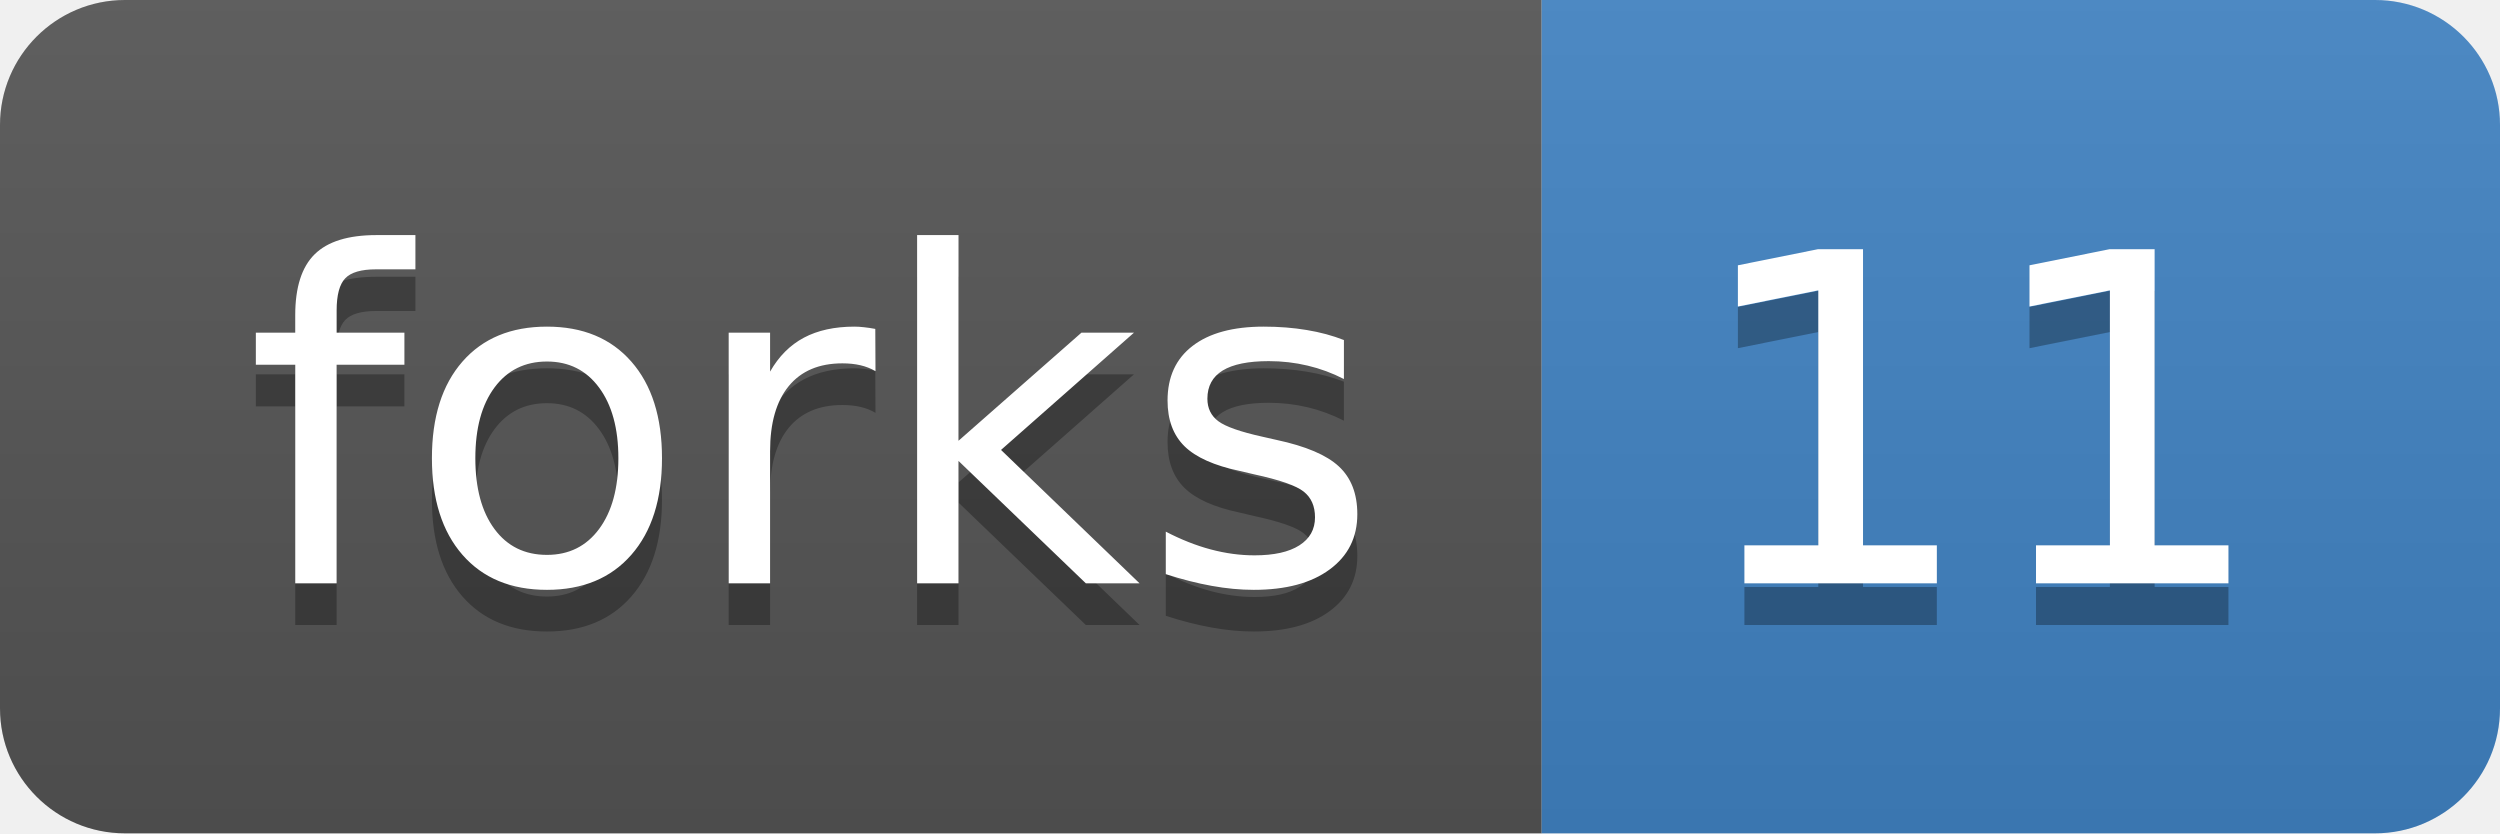
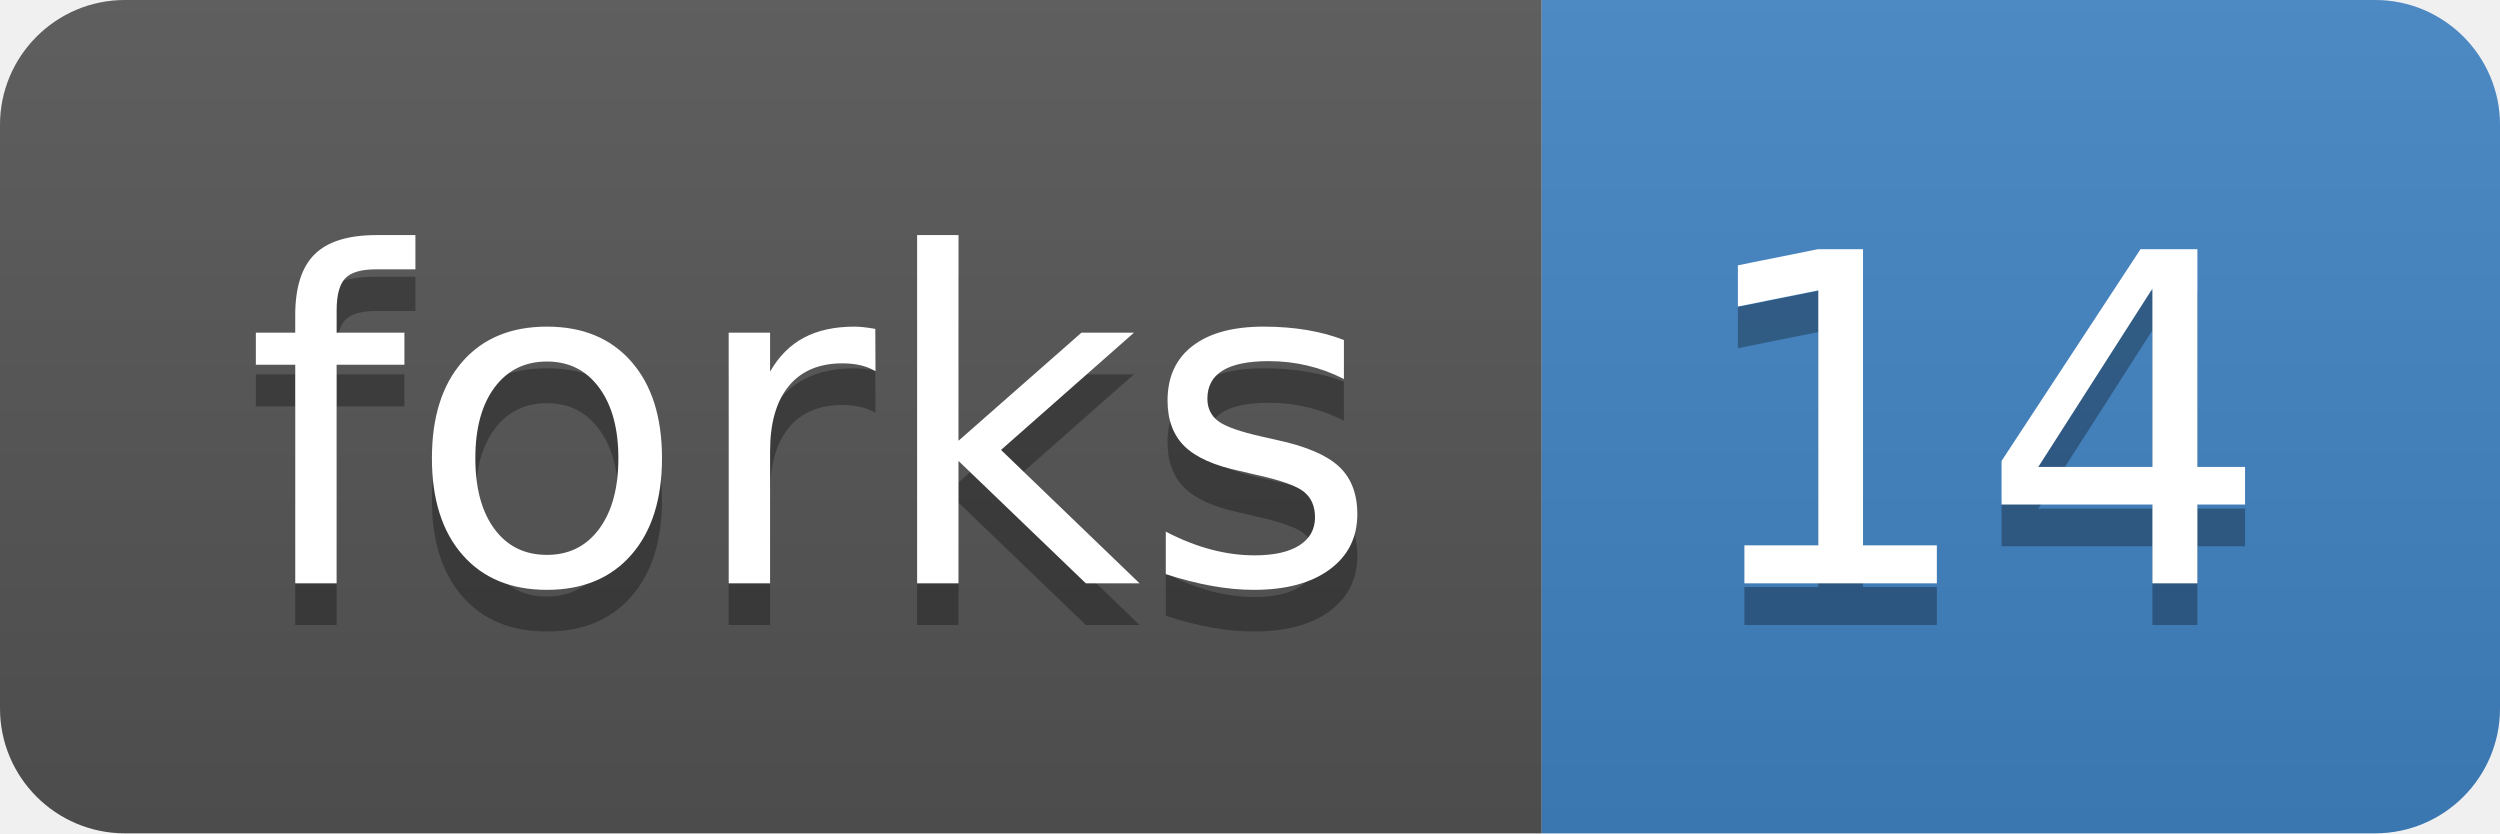
<svg xmlns="http://www.w3.org/2000/svg" xmlns:xlink="http://www.w3.org/1999/xlink" width="60" height="20">
  <linearGradient id="b" x2="0" y2="100%">
    <stop offset="0" stop-color="#bbb" stop-opacity=".1" />
    <stop offset="1" stop-opacity=".1" />
  </linearGradient>
  <clipPath id="a">
    <rect width="60" height="20" rx="3" fill="#fff" />
  </clipPath>
  <g clip-path="url(#a)">
    <path fill="#555" d="M0 0h37v20H0z" />
    <path fill="#4183c4" d="M37 0h23v20H37z" />
    <path fill="url(#b)" d="M0 0h60v20H0z" />
  </g>
  <g fill="#fff" text-anchor="middle" font-family="DejaVu Sans,Verdana,Geneva,sans-serif" font-size="110">
    <text x="195" y="150" fill="#010101" fill-opacity=".3" transform="scale(.1)" textLength="270">forks</text>
    <text x="195" y="140" transform="scale(.1)" textLength="270">forks</text>
-     <text x="475" y="150" fill="#010101" fill-opacity=".3" transform="scale(.1)" textLength="130">11</text>
-     <text x="475" y="140" transform="scale(.1)" textLength="130">11</text>
+     <text x="475" y="150" fill="#010101" fill-opacity=".3" transform="scale(.1)" textLength="130">14</text>
+     <text x="475" y="140" transform="scale(.1)" textLength="130">14</text>
  </g>
  <a target="_blank" xlink:href="https://github.com/a-slide/pycoQC/fork">
    <path fill="rgba(0,0,0,0)" d="M0 0h37v20H0z" />
  </a>
  <a target="_blank" xlink:href="https://github.com/a-slide/pycoQC/network">
    <path fill="rgba(0,0,0,0)" d="M37 0h23v20H37z" />
  </a>
</svg>
